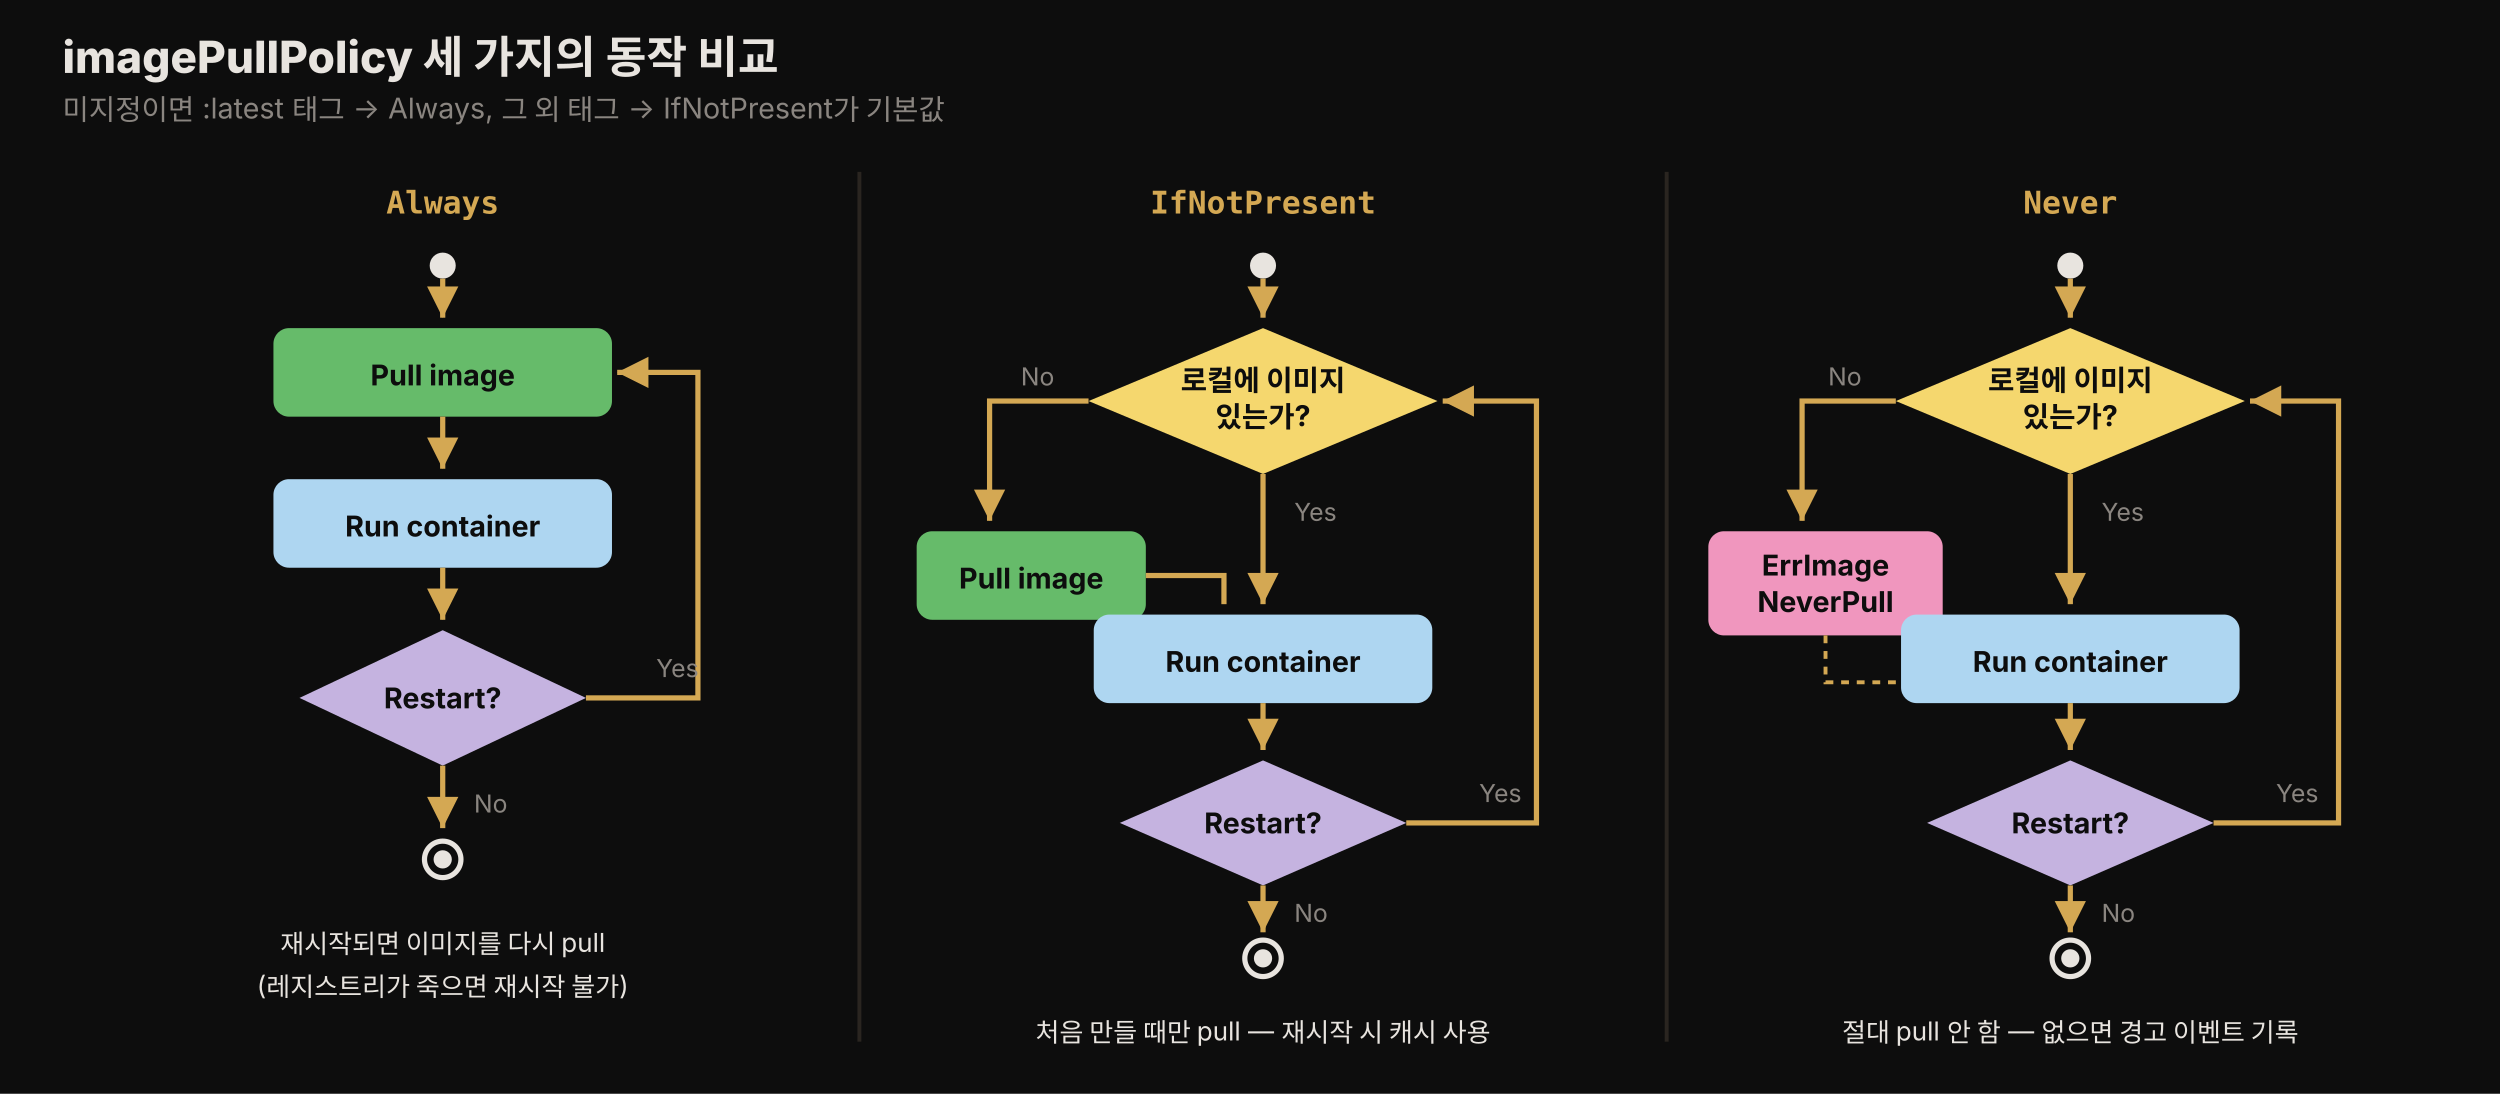
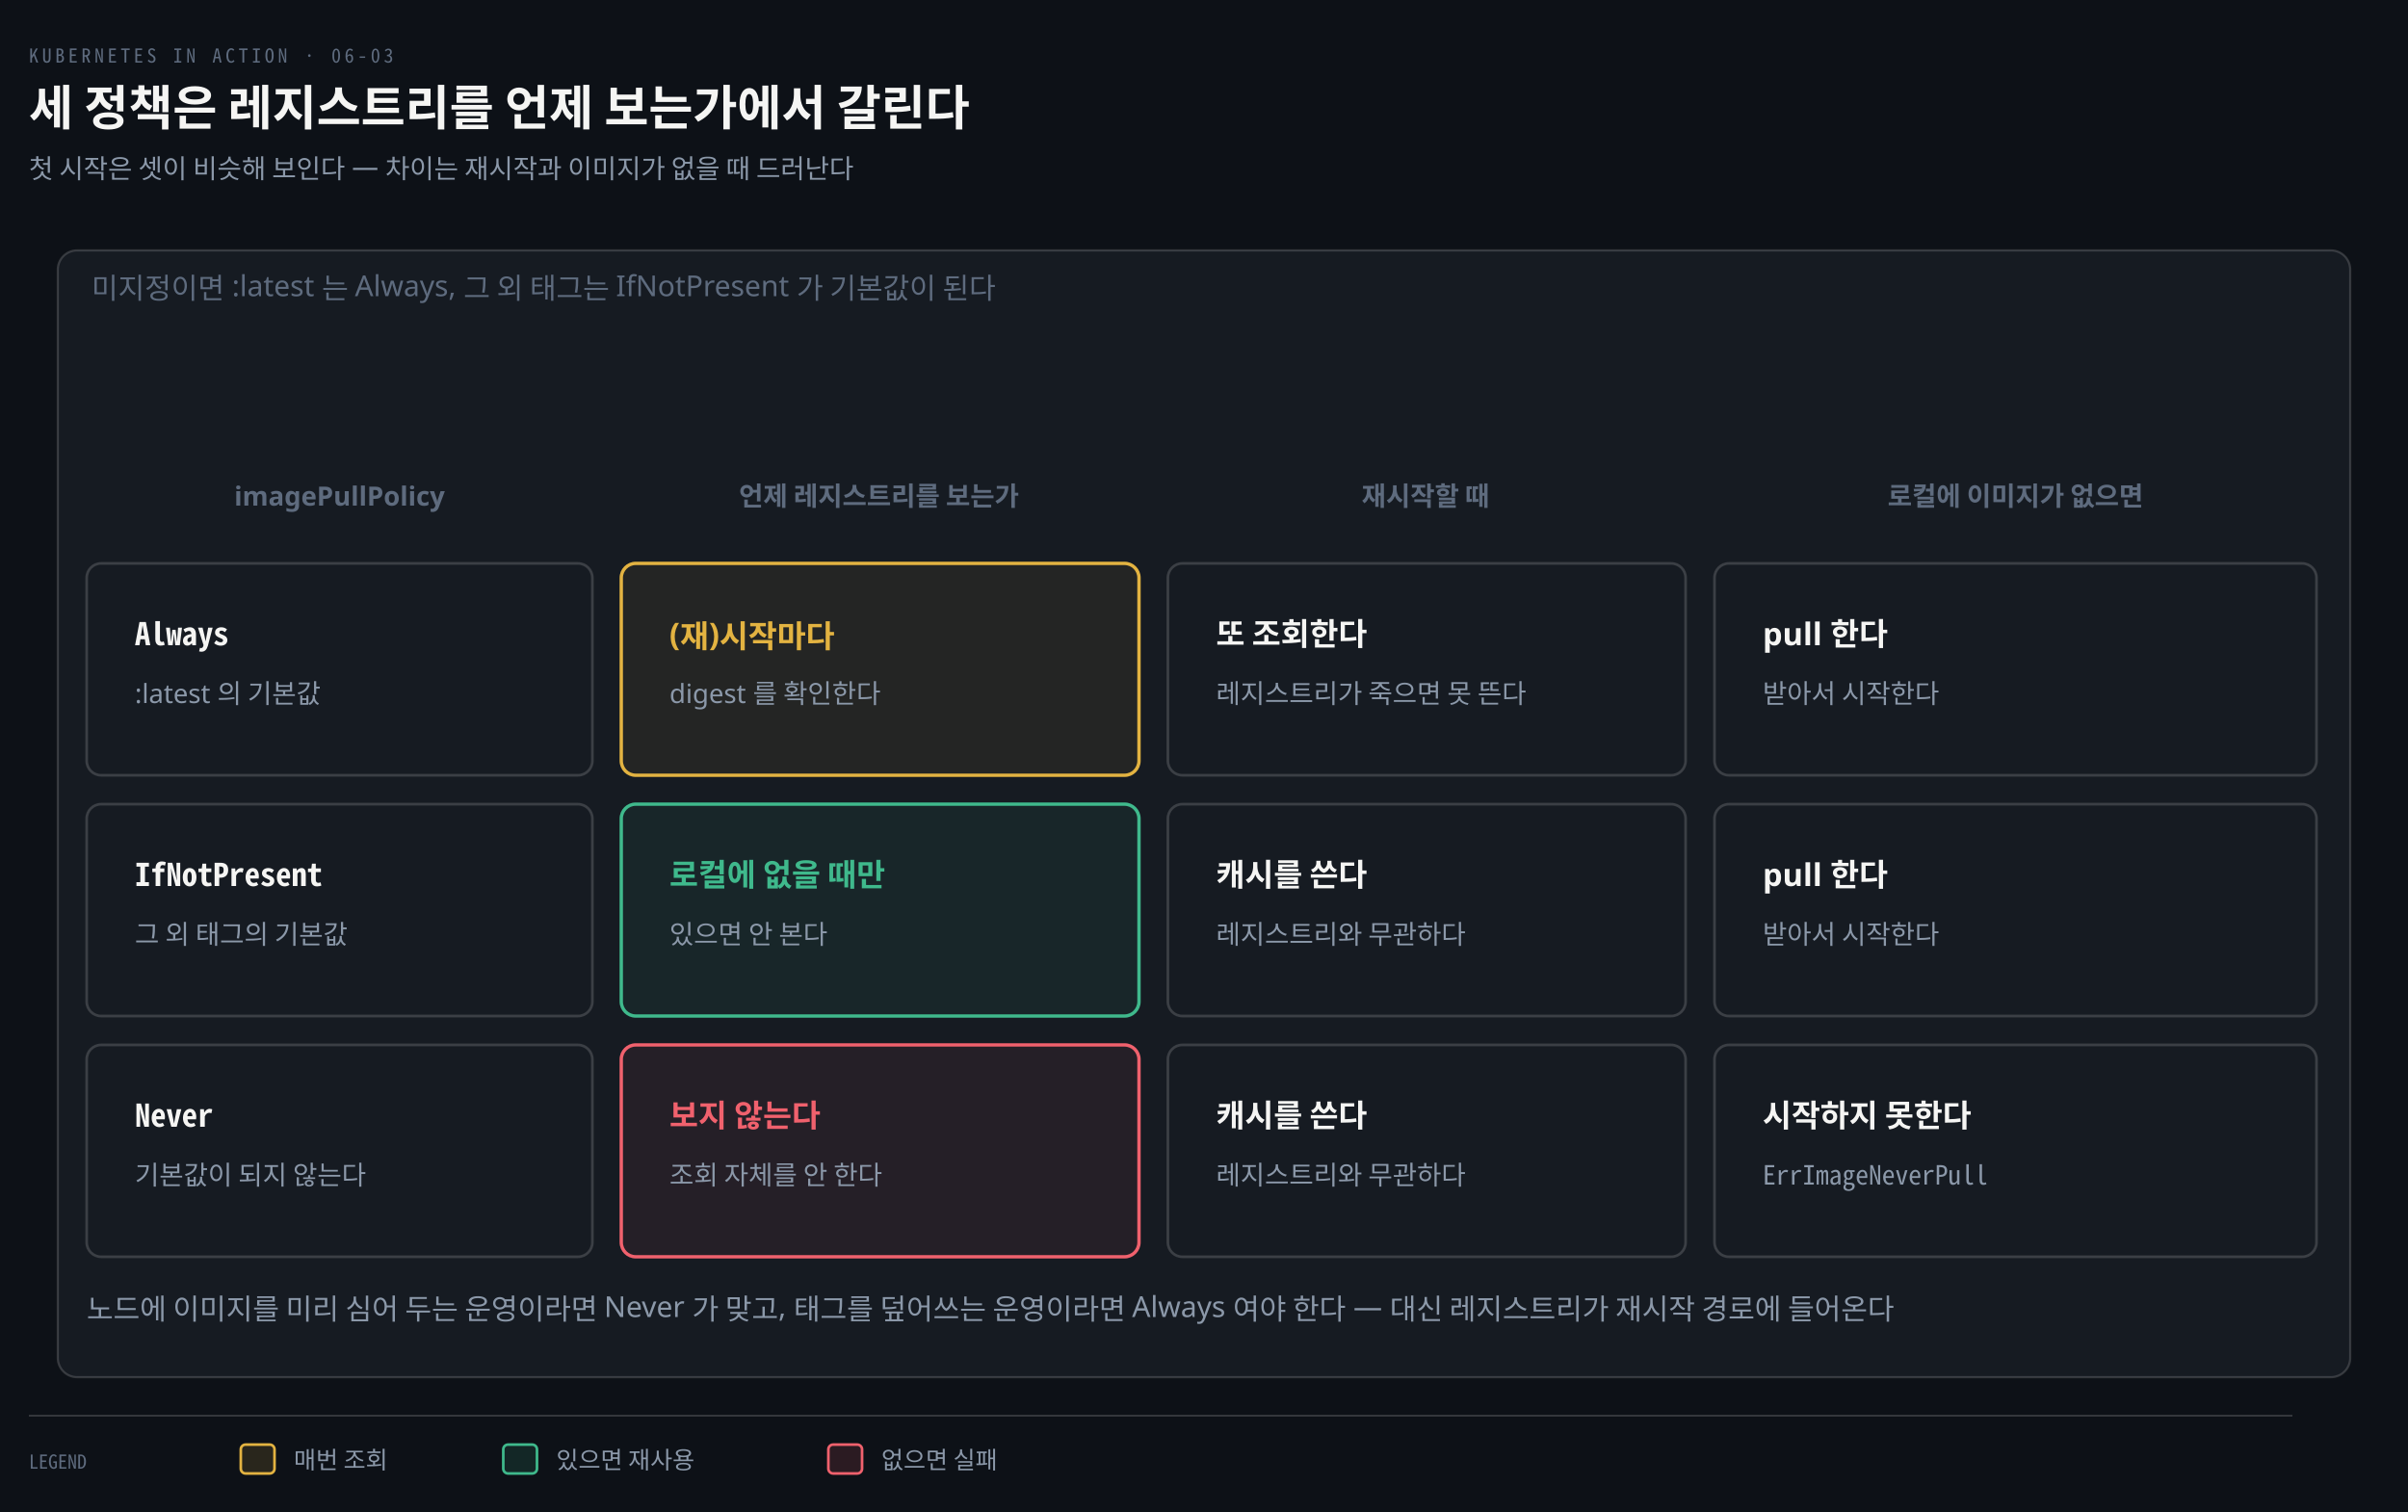
- <svg xmlns="http://www.w3.org/2000/svg" viewBox="0 0 960 420" width="100%" role="img" font-family="'Pretendard', -apple-system, 'Noto Sans KR', sans-serif">
+ <svg xmlns="http://www.w3.org/2000/svg" viewBox="0 0 1000 628" width="100%" role="img" aria-labelledby="dt dd">
  <defs>
-     <style>
-       .title  { font-size: 17px; font-weight: 800; fill: #e8e4df; }
-       .sub    { font-size: 11px; fill: rgb(138,133,128); }
-       .pol    { font-size: 12px; font-weight: 700; fill: rgb(212,168,83); font-family: 'JetBrains Mono', monospace; }
-       .box    { font-size: 11px; font-weight: 700; fill: #0d0d0d; }
-       .boxlt  { font-size: 11px; font-weight: 700; fill: #e8e4df; }
-       .lab    { font-size: 9.5px; fill: rgb(138,133,128); }
-       .note   { font-size: 10px; fill: #e8e4df; }
-     </style>
-     <marker id="a65" markerWidth="8" markerHeight="8" refX="6" refY="3" orient="auto">
-       <path d="M0,0 L6,3 L0,6 Z" fill="rgb(212,168,83)" />
+     <marker id="ar" viewBox="0 0 8 8" refX="7" refY="4" markerWidth="6.5" markerHeight="6.5" orient="auto">
+       <path d="M0 0 L8 4 L0 8 z" fill="#8B98A9" />
+     </marker>
+     <marker id="ok" viewBox="0 0 8 8" refX="7" refY="4" markerWidth="6.5" markerHeight="6.5" orient="auto">
+       <path d="M0 0 L8 4 L0 8 z" fill="#3FB98C" />
+     </marker>
+     <marker id="warn" viewBox="0 0 8 8" refX="7" refY="4" markerWidth="6.5" markerHeight="6.5" orient="auto">
+       <path d="M0 0 L8 4 L0 8 z" fill="#E3B341" />
+     </marker>
+     <marker id="bad" viewBox="0 0 8 8" refX="7" refY="4" markerWidth="6.5" markerHeight="6.5" orient="auto">
+       <path d="M0 0 L8 4 L0 8 z" fill="#F0616D" />
+     </marker>
+     <marker id="info" viewBox="0 0 8 8" refX="7" refY="4" markerWidth="6.5" markerHeight="6.5" orient="auto">
+       <path d="M0 0 L8 4 L0 8 z" fill="#6A95D8" />
+     </marker>
+     <marker id="acc" viewBox="0 0 8 8" refX="7" refY="4" markerWidth="6.5" markerHeight="6.5" orient="auto">
+       <path d="M0 0 L8 4 L0 8 z" fill="#F08A59" />
+     </marker>
+     <marker id="soft" viewBox="0 0 8 8" refX="7" refY="4" markerWidth="6.5" markerHeight="6.5" orient="auto">
+       <path d="M0 0 L8 4 L0 8 z" fill="#5E6B7E" />
    </marker>
  </defs>
-   <rect x="0" y="0" width="960" height="420" fill="#0d0d0d" />
-   <text x="24" y="28" class="title">imagePullPolicy 세 가지의 동작 비교</text>
-   <text x="24" y="46" class="sub">미지정이면 :latest 태그 → Always, 그 외 태그 → IfNotPresent가 기본값</text>
-   <line x1="330" y1="66" x2="330" y2="400" stroke="rgb(42,37,32)" stroke-width="1.5" />
-   <line x1="640" y1="66" x2="640" y2="400" stroke="rgb(42,37,32)" stroke-width="1.5" />
-   <text x="170" y="82" class="pol" text-anchor="middle">Always</text>
-   <circle cx="170" cy="102" r="5" fill="#e8e4df" />
-   <line x1="170" y1="107" x2="170" y2="122" stroke="rgb(212,168,83)" stroke-width="2" marker-end="url(#a65)" />
-   <rect x="105" y="126" width="130" height="34" rx="6" fill="rgb(102,187,106)" />
-   <text x="170" y="148" class="box" text-anchor="middle">Pull image</text>
-   <line x1="170" y1="160" x2="170" y2="180" stroke="rgb(212,168,83)" stroke-width="2" marker-end="url(#a65)" />
-   <rect x="105" y="184" width="130" height="34" rx="6" fill="rgb(174,214,241)" />
-   <text x="170" y="206" class="box" text-anchor="middle">Run container</text>
-   <line x1="170" y1="218" x2="170" y2="238" stroke="rgb(212,168,83)" stroke-width="2" marker-end="url(#a65)" />
-   <polygon points="170,242 225,268 170,294 115,268" fill="rgb(197,179,224)" />
-   <text x="170" y="272" class="box" text-anchor="middle">Restart?</text>
-   <path d="M225,268 L268,268 L268,143 L237,143" fill="none" stroke="rgb(212,168,83)" stroke-width="2" marker-end="url(#a65)" />
-   <text x="252" y="260" class="lab">Yes</text>
-   <line x1="170" y1="294" x2="170" y2="318" stroke="rgb(212,168,83)" stroke-width="2" marker-end="url(#a65)" />
-   <text x="182" y="312" class="lab">No</text>
-   <circle cx="170" cy="330" r="7" fill="none" stroke="#e8e4df" stroke-width="2" />
-   <circle cx="170" cy="330" r="3.5" fill="#e8e4df" />
-   <text x="170" y="366" class="note" text-anchor="middle">재시작되면 이미지를 다시 pull</text>
-   <text x="170" y="382" class="note" text-anchor="middle">(레지스트리가 죽으면 재시작 불가)</text>
-   <text x="485" y="82" class="pol" text-anchor="middle">IfNotPresent</text>
-   <circle cx="485" cy="102" r="5" fill="#e8e4df" />
-   <line x1="485" y1="107" x2="485" y2="122" stroke="rgb(212,168,83)" stroke-width="2" marker-end="url(#a65)" />
-   <polygon points="485,126 552,154 485,182 418,154" fill="rgb(245,215,110)" />
-   <text x="485" y="150" class="box" text-anchor="middle">로컬에 이미지</text>
-   <text x="485" y="164" class="box" text-anchor="middle">있는가?</text>
-   <path d="M418,154 L380,154 L380,200" fill="none" stroke="rgb(212,168,83)" stroke-width="2" marker-end="url(#a65)" />
-   <text x="392" y="148" class="lab">No</text>
-   <rect x="352" y="204" width="88" height="34" rx="6" fill="rgb(102,187,106)" />
-   <text x="396" y="226" class="box" text-anchor="middle">Pull image</text>
-   <path d="M440,221 L470,221 L470,232" fill="none" stroke="rgb(212,168,83)" stroke-width="2" />
-   <line x1="485" y1="182" x2="485" y2="232" stroke="rgb(212,168,83)" stroke-width="2" marker-end="url(#a65)" />
-   <text x="497" y="200" class="lab">Yes</text>
-   <rect x="420" y="236" width="130" height="34" rx="6" fill="rgb(174,214,241)" />
-   <text x="485" y="258" class="box" text-anchor="middle">Run container</text>
-   <line x1="485" y1="270" x2="485" y2="288" stroke="rgb(212,168,83)" stroke-width="2" marker-end="url(#a65)" />
-   <polygon points="485,292 540,316 485,340 430,316" fill="rgb(197,179,224)" />
-   <text x="485" y="320" class="box" text-anchor="middle">Restart?</text>
-   <path d="M540,316 L590,316 L590,154 L554,154" fill="none" stroke="rgb(212,168,83)" stroke-width="2" marker-end="url(#a65)" />
-   <text x="568" y="308" class="lab">Yes</text>
-   <line x1="485" y1="340" x2="485" y2="358" stroke="rgb(212,168,83)" stroke-width="2" marker-end="url(#a65)" />
-   <text x="497" y="354" class="lab">No</text>
-   <circle cx="485" cy="368" r="7" fill="none" stroke="#e8e4df" stroke-width="2" />
-   <circle cx="485" cy="368" r="3.5" fill="#e8e4df" />
-   <text x="485" y="400" class="note" text-anchor="middle">처음 만들 때만 pull — 재시작 시 캐시 사용</text>
-   <text x="795" y="82" class="pol" text-anchor="middle">Never</text>
-   <circle cx="795" cy="102" r="5" fill="#e8e4df" />
-   <line x1="795" y1="107" x2="795" y2="122" stroke="rgb(212,168,83)" stroke-width="2" marker-end="url(#a65)" />
-   <polygon points="795,126 862,154 795,182 728,154" fill="rgb(245,215,110)" />
-   <text x="795" y="150" class="box" text-anchor="middle">로컬에 이미지</text>
-   <text x="795" y="164" class="box" text-anchor="middle">있는가?</text>
-   <path d="M728,154 L692,154 L692,200" fill="none" stroke="rgb(212,168,83)" stroke-width="2" marker-end="url(#a65)" />
-   <text x="702" y="148" class="lab">No</text>
-   <rect x="656" y="204" width="90" height="40" rx="6" fill="rgb(240,150,190)" />
-   <text x="701" y="221" class="box" text-anchor="middle" font-size="9.5">ErrImage</text>
-   <text x="701" y="235" class="box" text-anchor="middle" font-size="9.5">NeverPull</text>
-   <path d="M701,244 L701,262 L780,262" fill="none" stroke="rgb(212,168,83)" stroke-width="1.5" stroke-dasharray="3 3" />
-   <line x1="795" y1="182" x2="795" y2="232" stroke="rgb(212,168,83)" stroke-width="2" marker-end="url(#a65)" />
-   <text x="807" y="200" class="lab">Yes</text>
-   <rect x="730" y="236" width="130" height="34" rx="6" fill="rgb(174,214,241)" />
-   <text x="795" y="258" class="box" text-anchor="middle">Run container</text>
-   <line x1="795" y1="270" x2="795" y2="288" stroke="rgb(212,168,83)" stroke-width="2" marker-end="url(#a65)" />
-   <polygon points="795,292 850,316 795,340 740,316" fill="rgb(197,179,224)" />
-   <text x="795" y="320" class="box" text-anchor="middle">Restart?</text>
-   <path d="M850,316 L898,316 L898,154 L864,154" fill="none" stroke="rgb(212,168,83)" stroke-width="2" marker-end="url(#a65)" />
-   <text x="874" y="308" class="lab">Yes</text>
-   <line x1="795" y1="340" x2="795" y2="358" stroke="rgb(212,168,83)" stroke-width="2" marker-end="url(#a65)" />
-   <text x="807" y="354" class="lab">No</text>
-   <circle cx="795" cy="368" r="7" fill="none" stroke="#e8e4df" stroke-width="2" />
-   <circle cx="795" cy="368" r="3.5" fill="#e8e4df" />
-   <text x="795" y="400" class="note" text-anchor="middle">절대 pull 안 함 — 없으면 경고 이벤트 기록</text>
+   <rect width="1000" height="628" fill="#0D1117" />
+   <text x="12" y="26" font-family="'Geist Mono','Noto Sans Mono CJK KR',monospace" font-size="8" letter-spacing="0.18em" fill="#5E6B7E">KUBERNETES IN ACTION · 06-03</text>
+   <text x="12" y="52" font-family="'Geist','Apple SD Gothic Neo','Noto Sans KR','Malgun Gothic',sans-serif" font-size="20" font-weight="600" fill="#F5F5F3">세 정책은 레지스트리를 언제 보는가에서 갈린다</text>
+   <text x="12" y="74" font-family="'Geist','Apple SD Gothic Neo','Noto Sans KR','Malgun Gothic',sans-serif" font-size="11" fill="#8B98A9">첫 시작은 셋이 비슷해 보인다 — 차이는 재시작과 이미지가 없을 때 드러난다</text>
+   <rect x="24" y="104" width="952" height="468" rx="8" fill="#161B22" stroke="rgba(191,192,192,0.22)" stroke-width="0.9" />
+   <text x="38" y="124" text-anchor="start" font-family="'Geist','Apple SD Gothic Neo','Noto Sans KR','Malgun Gothic',sans-serif" font-size="12" font-weight="400" fill="#5E6B7E">미지정이면 :latest 는 Always, 그 외 태그는 IfNotPresent 가 기본값이 된다</text>
+   <text x="141" y="210" text-anchor="middle" font-family="'Geist','Apple SD Gothic Neo','Noto Sans KR','Malgun Gothic',sans-serif" font-size="11" font-weight="600" fill="#5E6B7E">imagePullPolicy</text>
+   <text x="365" y="210" text-anchor="middle" font-family="'Geist','Apple SD Gothic Neo','Noto Sans KR','Malgun Gothic',sans-serif" font-size="11" font-weight="600" fill="#5E6B7E">언제 레지스트리를 보는가</text>
+   <text x="592" y="210" text-anchor="middle" font-family="'Geist','Apple SD Gothic Neo','Noto Sans KR','Malgun Gothic',sans-serif" font-size="11" font-weight="600" fill="#5E6B7E">재시작할 때</text>
+   <text x="837" y="210" text-anchor="middle" font-family="'Geist','Apple SD Gothic Neo','Noto Sans KR','Malgun Gothic',sans-serif" font-size="11" font-weight="600" fill="#5E6B7E">로컬에 이미지가 없으면</text>
+   <rect x="36" y="234" width="210" height="88" rx="6" fill="#161B22" stroke="rgba(191,192,192,0.22)" stroke-width="1.1" />
+   <text x="56" y="268" text-anchor="start" font-family="'Geist Mono','Noto Sans Mono CJK KR',monospace" font-size="13" font-weight="600" fill="#F5F5F3">Always</text>
+   <text x="56" y="292" text-anchor="start" font-family="'Geist','Apple SD Gothic Neo','Noto Sans KR','Malgun Gothic',sans-serif" font-size="11" font-weight="400" fill="#8B98A9">:latest 의 기본값</text>
+   <rect x="258" y="234" width="215" height="88" rx="6" fill="#E3B34112" stroke="#E3B341" stroke-width="1.4" />
+   <text x="278" y="268" text-anchor="start" font-family="'Geist','Apple SD Gothic Neo','Noto Sans KR','Malgun Gothic',sans-serif" font-size="13" font-weight="600" fill="#E3B341">(재)시작마다</text>
+   <text x="278" y="292" text-anchor="start" font-family="'Geist','Apple SD Gothic Neo','Noto Sans KR','Malgun Gothic',sans-serif" font-size="11" font-weight="400" fill="#8B98A9">digest 를 확인한다</text>
+   <rect x="485" y="234" width="215" height="88" rx="6" fill="#161B22" stroke="rgba(191,192,192,0.22)" stroke-width="1.1" />
+   <text x="505" y="268" text-anchor="start" font-family="'Geist','Apple SD Gothic Neo','Noto Sans KR','Malgun Gothic',sans-serif" font-size="13" font-weight="600" fill="#F5F5F3">또 조회한다</text>
+   <text x="505" y="292" text-anchor="start" font-family="'Geist','Apple SD Gothic Neo','Noto Sans KR','Malgun Gothic',sans-serif" font-size="11" font-weight="400" fill="#8B98A9">레지스트리가 죽으면 못 뜬다</text>
+   <rect x="712" y="234" width="250" height="88" rx="6" fill="#161B22" stroke="rgba(191,192,192,0.22)" stroke-width="1.1" />
+   <text x="732" y="268" text-anchor="start" font-family="'Geist','Apple SD Gothic Neo','Noto Sans KR','Malgun Gothic',sans-serif" font-size="13" font-weight="600" fill="#F5F5F3">pull 한다</text>
+   <text x="732" y="292" text-anchor="start" font-family="'Geist','Apple SD Gothic Neo','Noto Sans KR','Malgun Gothic',sans-serif" font-size="11" font-weight="400" fill="#8B98A9">받아서 시작한다</text>
+   <rect x="36" y="334" width="210" height="88" rx="6" fill="#161B22" stroke="rgba(191,192,192,0.22)" stroke-width="1.1" />
+   <text x="56" y="368" text-anchor="start" font-family="'Geist Mono','Noto Sans Mono CJK KR',monospace" font-size="13" font-weight="600" fill="#F5F5F3">IfNotPresent</text>
+   <text x="56" y="392" text-anchor="start" font-family="'Geist','Apple SD Gothic Neo','Noto Sans KR','Malgun Gothic',sans-serif" font-size="11" font-weight="400" fill="#8B98A9">그 외 태그의 기본값</text>
+   <rect x="258" y="334" width="215" height="88" rx="6" fill="#3FB98C12" stroke="#3FB98C" stroke-width="1.4" />
+   <text x="278" y="368" text-anchor="start" font-family="'Geist','Apple SD Gothic Neo','Noto Sans KR','Malgun Gothic',sans-serif" font-size="13" font-weight="600" fill="#3FB98C">로컬에 없을 때만</text>
+   <text x="278" y="392" text-anchor="start" font-family="'Geist','Apple SD Gothic Neo','Noto Sans KR','Malgun Gothic',sans-serif" font-size="11" font-weight="400" fill="#8B98A9">있으면 안 본다</text>
+   <rect x="485" y="334" width="215" height="88" rx="6" fill="#161B22" stroke="rgba(191,192,192,0.22)" stroke-width="1.1" />
+   <text x="505" y="368" text-anchor="start" font-family="'Geist','Apple SD Gothic Neo','Noto Sans KR','Malgun Gothic',sans-serif" font-size="13" font-weight="600" fill="#F5F5F3">캐시를 쓴다</text>
+   <text x="505" y="392" text-anchor="start" font-family="'Geist','Apple SD Gothic Neo','Noto Sans KR','Malgun Gothic',sans-serif" font-size="11" font-weight="400" fill="#8B98A9">레지스트리와 무관하다</text>
+   <rect x="712" y="334" width="250" height="88" rx="6" fill="#161B22" stroke="rgba(191,192,192,0.22)" stroke-width="1.1" />
+   <text x="732" y="368" text-anchor="start" font-family="'Geist','Apple SD Gothic Neo','Noto Sans KR','Malgun Gothic',sans-serif" font-size="13" font-weight="600" fill="#F5F5F3">pull 한다</text>
+   <text x="732" y="392" text-anchor="start" font-family="'Geist','Apple SD Gothic Neo','Noto Sans KR','Malgun Gothic',sans-serif" font-size="11" font-weight="400" fill="#8B98A9">받아서 시작한다</text>
+   <rect x="36" y="434" width="210" height="88" rx="6" fill="#161B22" stroke="rgba(191,192,192,0.22)" stroke-width="1.1" />
+   <text x="56" y="468" text-anchor="start" font-family="'Geist Mono','Noto Sans Mono CJK KR',monospace" font-size="13" font-weight="600" fill="#F5F5F3">Never</text>
+   <text x="56" y="492" text-anchor="start" font-family="'Geist','Apple SD Gothic Neo','Noto Sans KR','Malgun Gothic',sans-serif" font-size="11" font-weight="400" fill="#8B98A9">기본값이 되지 않는다</text>
+   <rect x="258" y="434" width="215" height="88" rx="6" fill="#F0616D12" stroke="#F0616D" stroke-width="1.4" />
+   <text x="278" y="468" text-anchor="start" font-family="'Geist','Apple SD Gothic Neo','Noto Sans KR','Malgun Gothic',sans-serif" font-size="13" font-weight="600" fill="#F0616D">보지 않는다</text>
+   <text x="278" y="492" text-anchor="start" font-family="'Geist','Apple SD Gothic Neo','Noto Sans KR','Malgun Gothic',sans-serif" font-size="11" font-weight="400" fill="#8B98A9">조회 자체를 안 한다</text>
+   <rect x="485" y="434" width="215" height="88" rx="6" fill="#161B22" stroke="rgba(191,192,192,0.22)" stroke-width="1.1" />
+   <text x="505" y="468" text-anchor="start" font-family="'Geist','Apple SD Gothic Neo','Noto Sans KR','Malgun Gothic',sans-serif" font-size="13" font-weight="600" fill="#F5F5F3">캐시를 쓴다</text>
+   <text x="505" y="492" text-anchor="start" font-family="'Geist','Apple SD Gothic Neo','Noto Sans KR','Malgun Gothic',sans-serif" font-size="11" font-weight="400" fill="#8B98A9">레지스트리와 무관하다</text>
+   <rect x="712" y="434" width="250" height="88" rx="6" fill="#161B22" stroke="rgba(191,192,192,0.22)" stroke-width="1.1" />
+   <text x="732" y="468" text-anchor="start" font-family="'Geist','Apple SD Gothic Neo','Noto Sans KR','Malgun Gothic',sans-serif" font-size="13" font-weight="600" fill="#F5F5F3">시작하지 못한다</text>
+   <text x="732" y="492" text-anchor="start" font-family="'Geist Mono','Noto Sans Mono CJK KR',monospace" font-size="11" font-weight="400" fill="#8B98A9">ErrImageNeverPull</text>
+   <text x="36" y="548" text-anchor="start" font-family="'Geist','Apple SD Gothic Neo','Noto Sans KR','Malgun Gothic',sans-serif" font-size="12" font-weight="400" fill="#8B98A9">노드에 이미지를 미리 심어 두는 운영이라면 Never 가 맞고, 태그를 덮어쓰는 운영이라면 Always 여야 한다 — 대신 레지스트리가 재시작 경로에 들어온다</text>
+   <line x1="12" y1="588" x2="952" y2="588" stroke="rgba(191,192,192,0.22)" stroke-width="0.8" />
+   <text x="12" y="610" text-anchor="start" font-family="'Geist Mono','Noto Sans Mono CJK KR',monospace" font-size="8" font-weight="400" fill="#5E6B7E">LEGEND</text>
+   <rect x="100" y="600" width="14" height="12" rx="2" fill="#E3B34122" stroke="#E3B341" stroke-width="1.1" />
+   <text x="122" y="610" text-anchor="start" font-family="'Geist','Apple SD Gothic Neo','Noto Sans KR','Malgun Gothic',sans-serif" font-size="10" font-weight="400" fill="#8B98A9">매번 조회</text>
+   <rect x="209" y="600" width="14" height="12" rx="2" fill="#3FB98C22" stroke="#3FB98C" stroke-width="1.1" />
+   <text x="231" y="610" text-anchor="start" font-family="'Geist','Apple SD Gothic Neo','Noto Sans KR','Malgun Gothic',sans-serif" font-size="10" font-weight="400" fill="#8B98A9">있으면 재사용</text>
+   <rect x="344" y="600" width="14" height="12" rx="2" fill="#F0616D22" stroke="#F0616D" stroke-width="1.1" />
+   <text x="366" y="610" text-anchor="start" font-family="'Geist','Apple SD Gothic Neo','Noto Sans KR','Malgun Gothic',sans-serif" font-size="10" font-weight="400" fill="#8B98A9">없으면 실패</text>
</svg>
